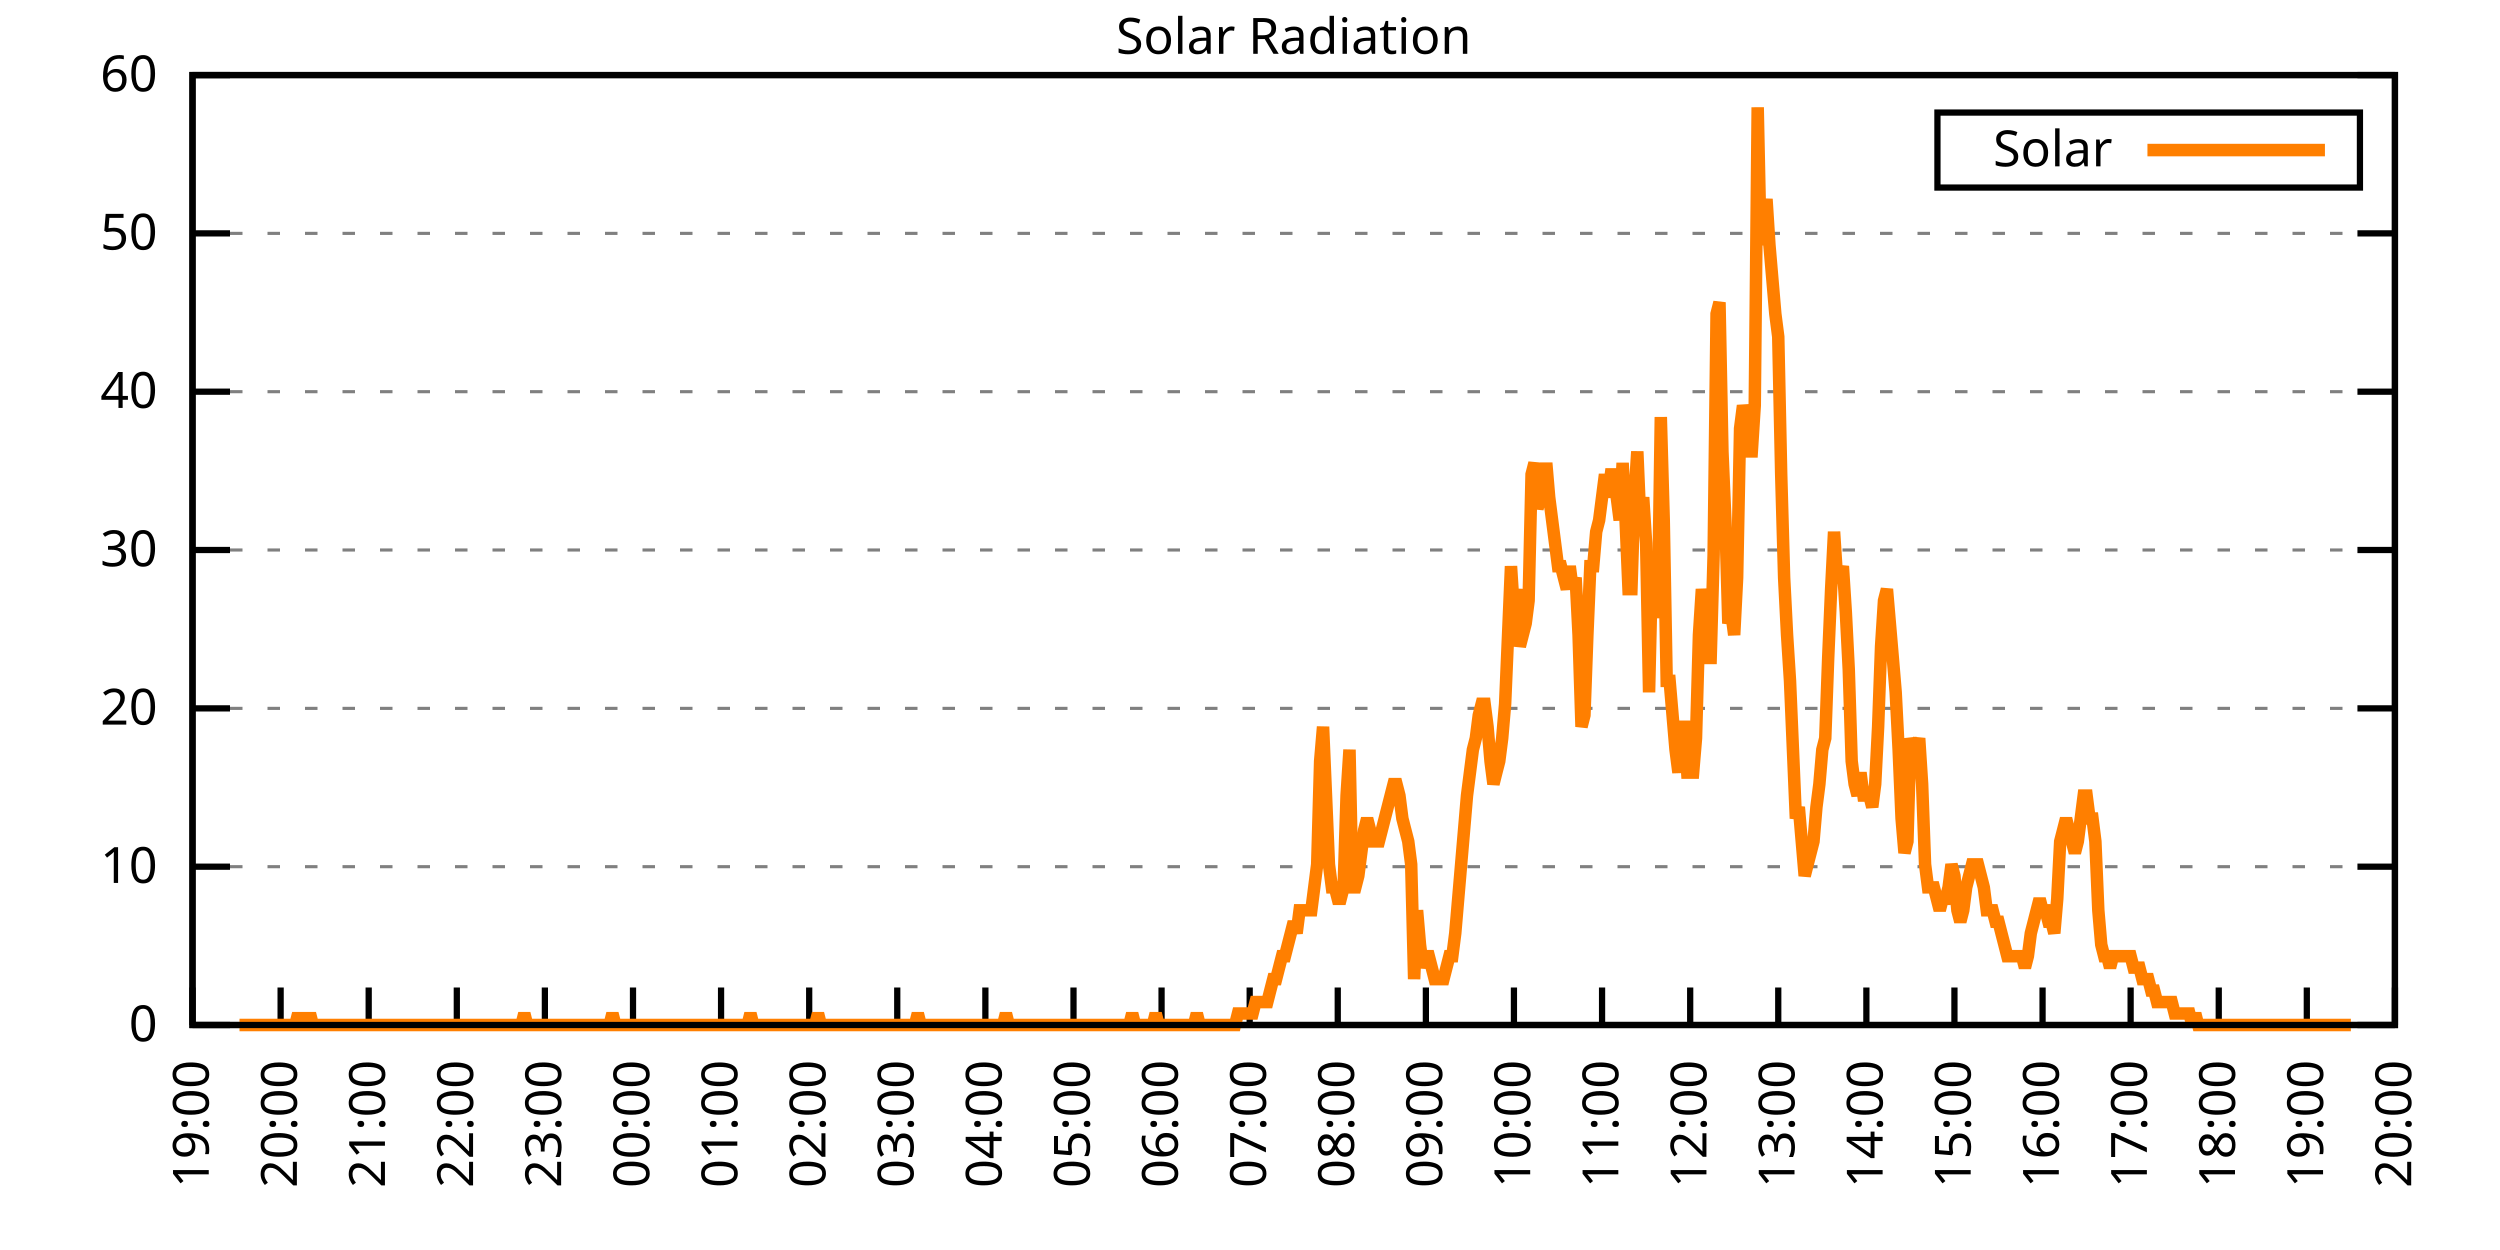
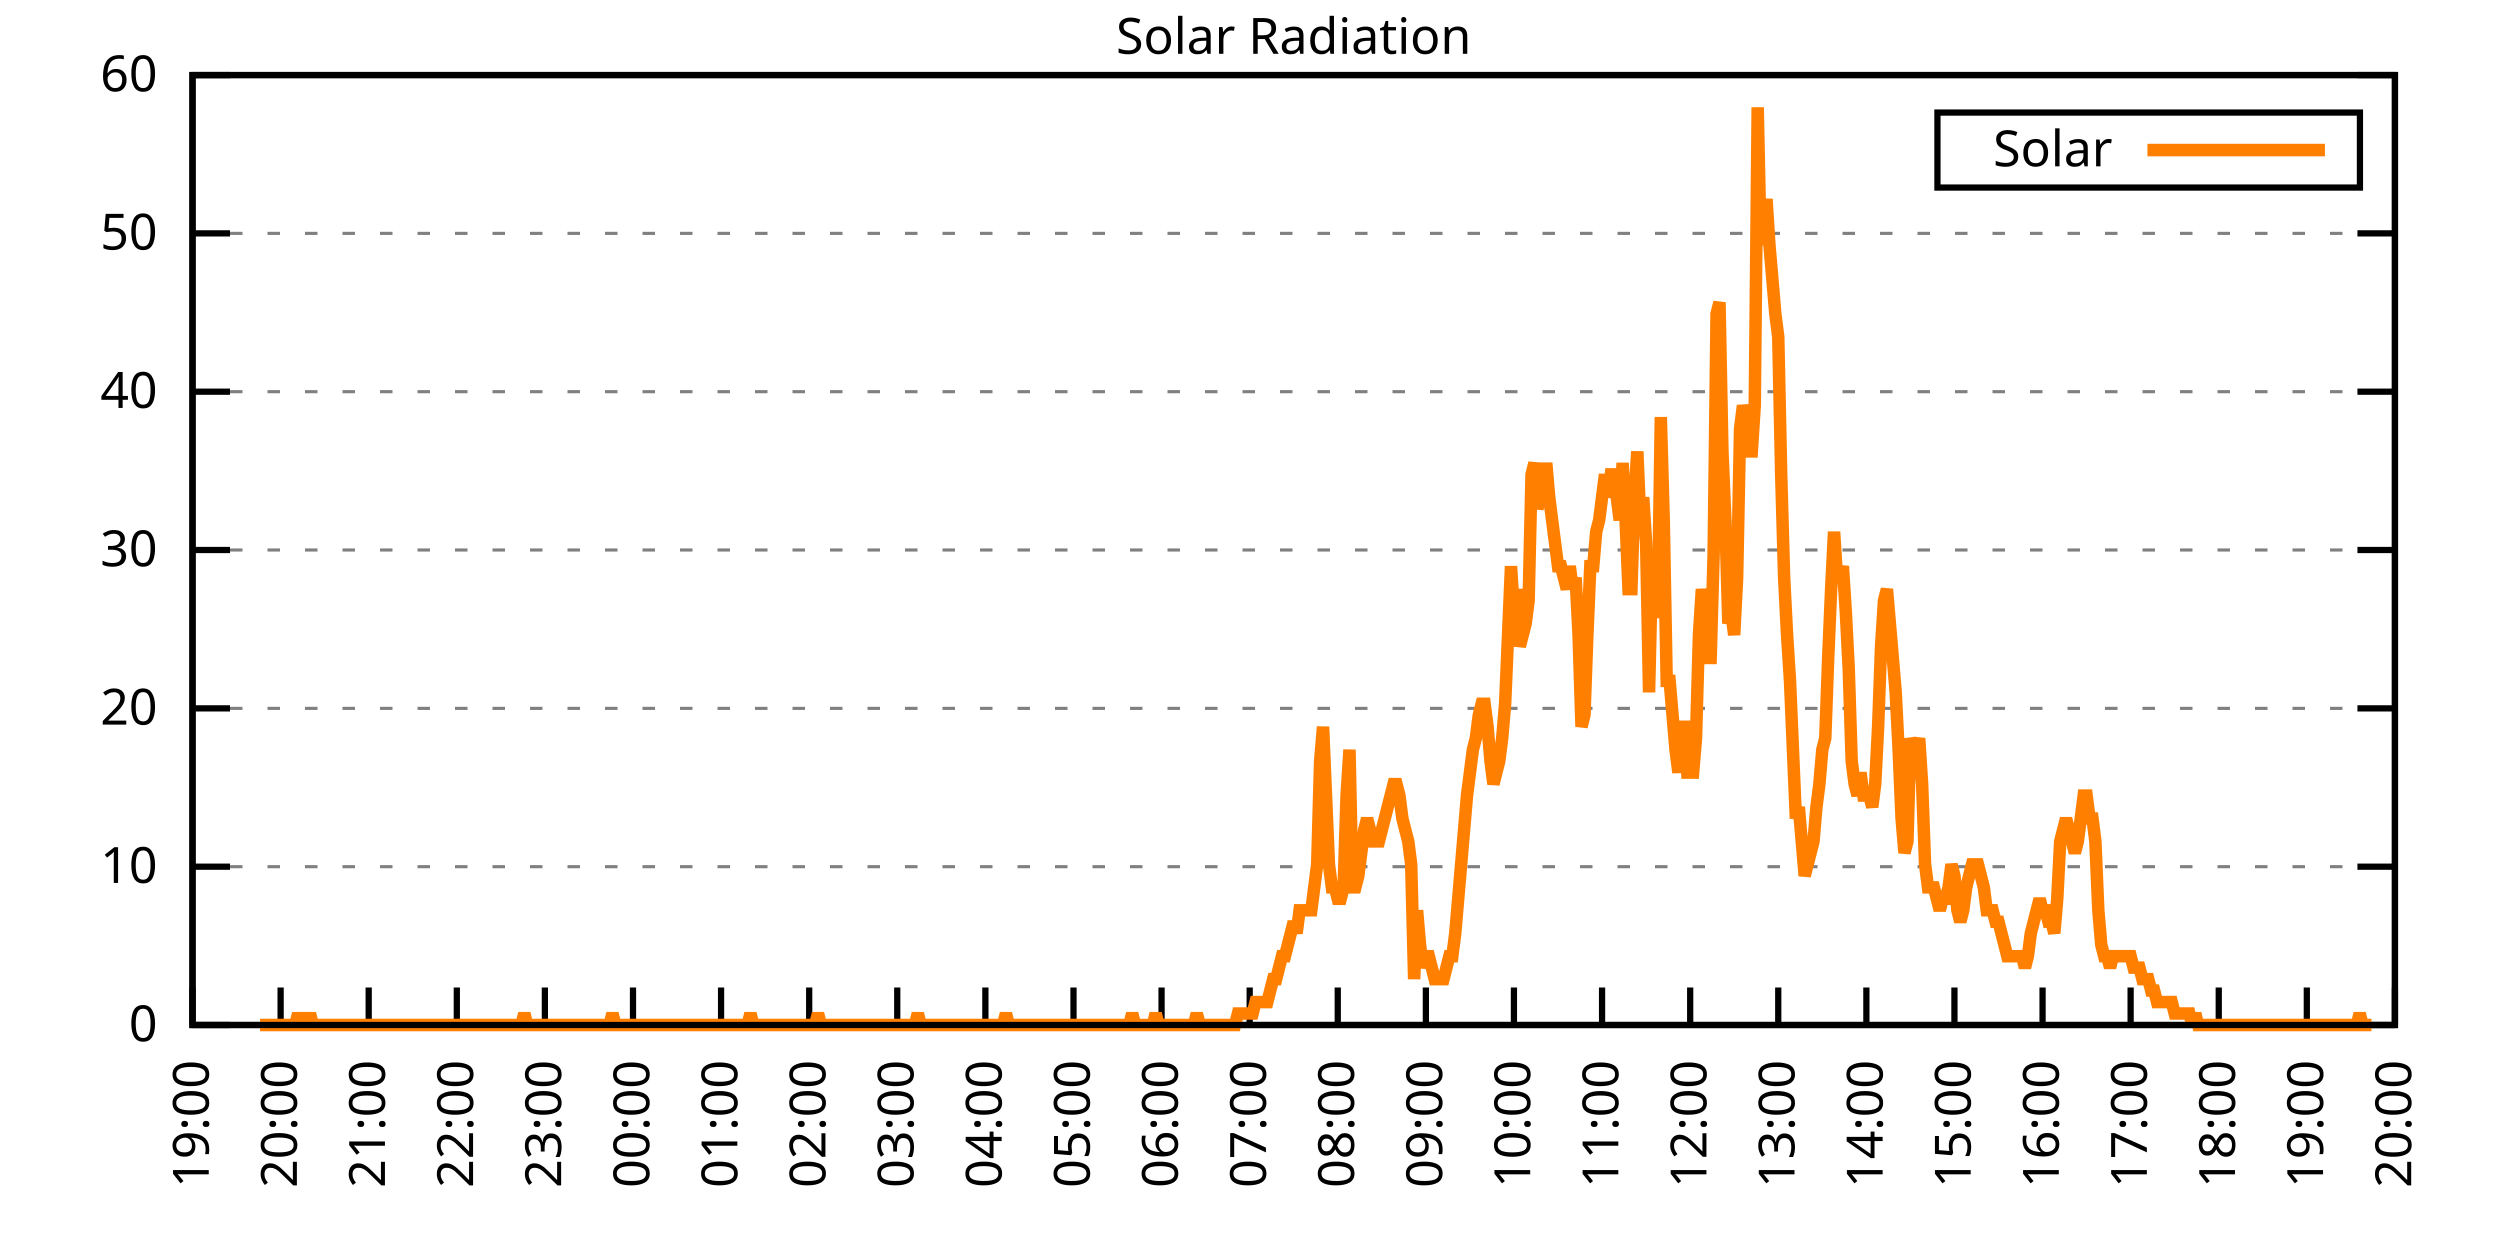
<svg xmlns="http://www.w3.org/2000/svg" xmlns:xlink="http://www.w3.org/1999/xlink" width="400" height="200" viewBox="0 0 400 200">
  <g id="gnuplot_canvas">
    <rect x="0" y="0" width="400" height="200" fill="none" />
    <defs>
      <circle id="gpDot" r="0.5" stroke-width="0.5" stroke="currentColor" />
      <path id="gpPt0" stroke-width="0.333" stroke="currentColor" d="M-1,0 h2 M0,-1 v2" />
      <path id="gpPt1" stroke-width="0.333" stroke="currentColor" d="M-1,-1 L1,1 M1,-1 L-1,1" />
      <path id="gpPt2" stroke-width="0.333" stroke="currentColor" d="M-1,0 L1,0 M0,-1 L0,1 M-1,-1 L1,1 M-1,1 L1,-1" />
      <rect id="gpPt3" stroke-width="0.333" stroke="currentColor" x="-1" y="-1" width="2" height="2" />
      <rect id="gpPt4" stroke-width="0.333" stroke="currentColor" fill="currentColor" x="-1" y="-1" width="2" height="2" />
      <circle id="gpPt5" stroke-width="0.333" stroke="currentColor" cx="0" cy="0" r="1" />
      <use xlink:href="#gpPt5" id="gpPt6" fill="currentColor" stroke="none" />
      <path id="gpPt7" stroke-width="0.333" stroke="currentColor" d="M0,-1.33 L-1.33,0.67 L1.33,0.67 z" />
      <use xlink:href="#gpPt7" id="gpPt8" fill="currentColor" stroke="none" />
      <use xlink:href="#gpPt7" id="gpPt9" stroke="currentColor" transform="rotate(180)" />
      <use xlink:href="#gpPt9" id="gpPt10" fill="currentColor" stroke="none" />
      <use xlink:href="#gpPt3" id="gpPt11" stroke="currentColor" transform="rotate(45)" />
      <use xlink:href="#gpPt11" id="gpPt12" fill="currentColor" stroke="none" />
      <path id="gpPt13" stroke-width="0.333" stroke="currentColor" d="M0,1.330 L1.265,0.411 L0.782,-1.067 L-0.782,-1.076 L-1.265,0.411 z" />
      <use xlink:href="#gpPt13" id="gpPt14" fill="currentColor" stroke="none" />
      <filter id="textbox" filterUnits="objectBoundingBox" x="0" y="0" height="1" width="1">
        <feFlood flood-color="white" flood-opacity="1" result="bgnd" />
        <feComposite in="SourceGraphic" in2="bgnd" operator="atop" />
      </filter>
      <filter id="greybox" filterUnits="objectBoundingBox" x="0" y="0" height="1" width="1">
        <feFlood flood-color="lightgrey" flood-opacity="1" result="grey" />
        <feComposite in="SourceGraphic" in2="grey" operator="atop" />
      </filter>
    </defs>
    <g fill="none" color="white" stroke="currentColor" stroke-width="1.00" stroke-linecap="butt" stroke-linejoin="miter">
</g>
    <g fill="none" color="black" stroke="currentColor" stroke-width="1.00" stroke-linecap="butt" stroke-linejoin="miter">
      <g stroke="none" shape-rendering="crispEdges">
        <polygon fill="rgb(255, 255, 255)" points="30.80,164.00 383.18,164.00 383.18,12.02 30.80,12.02 " />
      </g>
    </g>
    <g fill="none" color="black" stroke="currentColor" stroke-width="1.00" stroke-linecap="butt" stroke-linejoin="miter">
</g>
    <g fill="none" color="black" stroke="black" stroke-width="0.50" stroke-linecap="butt" stroke-linejoin="miter">
</g>
    <g fill="none" color="gray" stroke="currentColor" stroke-width="0.50" stroke-linecap="butt" stroke-linejoin="miter">
      <path stroke="gray" stroke-dasharray="2,4" class="gridline" d="M30.80,164.00 L383.19,164.00  " />
    </g>
    <g fill="none" color="gray" stroke="gray" stroke-width="1.00" stroke-linecap="butt" stroke-linejoin="miter">
</g>
    <g fill="none" color="black" stroke="currentColor" stroke-width="1.00" stroke-linecap="butt" stroke-linejoin="miter">
      <path stroke="black" d="M30.80,164.00 L36.80,164.00 M383.19,164.00 L377.19,164.00  " />
      <g transform="translate(25.20,166.60)" stroke="none" fill="black" font-family="Sans" font-size="8.00" text-anchor="end">
        <text>
          <tspan font-family="Sans"> 0</tspan>
        </text>
      </g>
    </g>
    <g fill="none" color="black" stroke="currentColor" stroke-width="1.00" stroke-linecap="butt" stroke-linejoin="miter">
</g>
    <g fill="none" color="black" stroke="black" stroke-width="0.50" stroke-linecap="butt" stroke-linejoin="miter">
</g>
    <g fill="none" color="gray" stroke="currentColor" stroke-width="0.50" stroke-linecap="butt" stroke-linejoin="miter">
      <path stroke="gray" stroke-dasharray="2,4" class="gridline" d="M30.80,138.67 L383.19,138.67  " />
    </g>
    <g fill="none" color="gray" stroke="gray" stroke-width="1.00" stroke-linecap="butt" stroke-linejoin="miter">
</g>
    <g fill="none" color="black" stroke="currentColor" stroke-width="1.00" stroke-linecap="butt" stroke-linejoin="miter">
      <path stroke="black" d="M30.80,138.67 L36.80,138.67 M383.19,138.67 L377.19,138.67  " />
      <g transform="translate(25.20,141.27)" stroke="none" fill="black" font-family="Sans" font-size="8.00" text-anchor="end">
        <text>
          <tspan font-family="Sans"> 10</tspan>
        </text>
      </g>
    </g>
    <g fill="none" color="black" stroke="currentColor" stroke-width="1.00" stroke-linecap="butt" stroke-linejoin="miter">
</g>
    <g fill="none" color="black" stroke="black" stroke-width="0.50" stroke-linecap="butt" stroke-linejoin="miter">
</g>
    <g fill="none" color="gray" stroke="currentColor" stroke-width="0.50" stroke-linecap="butt" stroke-linejoin="miter">
      <path stroke="gray" stroke-dasharray="2,4" class="gridline" d="M30.80,113.34 L383.19,113.34  " />
    </g>
    <g fill="none" color="gray" stroke="gray" stroke-width="1.00" stroke-linecap="butt" stroke-linejoin="miter">
</g>
    <g fill="none" color="black" stroke="currentColor" stroke-width="1.00" stroke-linecap="butt" stroke-linejoin="miter">
      <path stroke="black" d="M30.80,113.34 L36.80,113.34 M383.19,113.34 L377.19,113.34  " />
      <g transform="translate(25.20,115.94)" stroke="none" fill="black" font-family="Sans" font-size="8.00" text-anchor="end">
        <text>
          <tspan font-family="Sans"> 20</tspan>
        </text>
      </g>
    </g>
    <g fill="none" color="black" stroke="currentColor" stroke-width="1.00" stroke-linecap="butt" stroke-linejoin="miter">
</g>
    <g fill="none" color="black" stroke="black" stroke-width="0.50" stroke-linecap="butt" stroke-linejoin="miter">
</g>
    <g fill="none" color="gray" stroke="currentColor" stroke-width="0.50" stroke-linecap="butt" stroke-linejoin="miter">
      <path stroke="gray" stroke-dasharray="2,4" class="gridline" d="M30.80,88.00 L383.19,88.00  " />
    </g>
    <g fill="none" color="gray" stroke="gray" stroke-width="1.00" stroke-linecap="butt" stroke-linejoin="miter">
</g>
    <g fill="none" color="black" stroke="currentColor" stroke-width="1.00" stroke-linecap="butt" stroke-linejoin="miter">
      <path stroke="black" d="M30.80,88.00 L36.80,88.00 M383.19,88.00 L377.19,88.00  " />
      <g transform="translate(25.20,90.60)" stroke="none" fill="black" font-family="Sans" font-size="8.00" text-anchor="end">
        <text>
          <tspan font-family="Sans"> 30</tspan>
        </text>
      </g>
    </g>
    <g fill="none" color="black" stroke="currentColor" stroke-width="1.00" stroke-linecap="butt" stroke-linejoin="miter">
</g>
    <g fill="none" color="black" stroke="black" stroke-width="0.50" stroke-linecap="butt" stroke-linejoin="miter">
</g>
    <g fill="none" color="gray" stroke="currentColor" stroke-width="0.50" stroke-linecap="butt" stroke-linejoin="miter">
      <path stroke="gray" stroke-dasharray="2,4" class="gridline" d="M30.80,62.67 L383.19,62.67  " />
    </g>
    <g fill="none" color="gray" stroke="gray" stroke-width="1.00" stroke-linecap="butt" stroke-linejoin="miter">
</g>
    <g fill="none" color="black" stroke="currentColor" stroke-width="1.00" stroke-linecap="butt" stroke-linejoin="miter">
      <path stroke="black" d="M30.80,62.67 L36.80,62.67 M383.19,62.67 L377.19,62.67  " />
      <g transform="translate(25.20,65.27)" stroke="none" fill="black" font-family="Sans" font-size="8.00" text-anchor="end">
        <text>
          <tspan font-family="Sans"> 40</tspan>
        </text>
      </g>
    </g>
    <g fill="none" color="black" stroke="currentColor" stroke-width="1.00" stroke-linecap="butt" stroke-linejoin="miter">
</g>
    <g fill="none" color="black" stroke="black" stroke-width="0.50" stroke-linecap="butt" stroke-linejoin="miter">
</g>
    <g fill="none" color="gray" stroke="currentColor" stroke-width="0.50" stroke-linecap="butt" stroke-linejoin="miter">
      <path stroke="gray" stroke-dasharray="2,4" class="gridline" d="M30.80,37.34 L383.19,37.34  " />
    </g>
    <g fill="none" color="gray" stroke="gray" stroke-width="1.00" stroke-linecap="butt" stroke-linejoin="miter">
</g>
    <g fill="none" color="black" stroke="currentColor" stroke-width="1.00" stroke-linecap="butt" stroke-linejoin="miter">
      <path stroke="black" d="M30.80,37.34 L36.80,37.34 M383.19,37.34 L377.19,37.34  " />
      <g transform="translate(25.20,39.94)" stroke="none" fill="black" font-family="Sans" font-size="8.00" text-anchor="end">
        <text>
          <tspan font-family="Sans"> 50</tspan>
        </text>
      </g>
    </g>
    <g fill="none" color="black" stroke="currentColor" stroke-width="1.00" stroke-linecap="butt" stroke-linejoin="miter">
</g>
    <g fill="none" color="black" stroke="black" stroke-width="0.50" stroke-linecap="butt" stroke-linejoin="miter">
</g>
    <g fill="none" color="gray" stroke="currentColor" stroke-width="0.50" stroke-linecap="butt" stroke-linejoin="miter">
      <path stroke="gray" stroke-dasharray="2,4" class="gridline" d="M30.80,12.01 L383.19,12.01  " />
    </g>
    <g fill="none" color="gray" stroke="gray" stroke-width="1.00" stroke-linecap="butt" stroke-linejoin="miter">
</g>
    <g fill="none" color="black" stroke="currentColor" stroke-width="1.00" stroke-linecap="butt" stroke-linejoin="miter">
      <path stroke="black" d="M30.80,12.01 L36.80,12.01 M383.19,12.01 L377.19,12.01  " />
      <g transform="translate(25.20,14.61)" stroke="none" fill="black" font-family="Sans" font-size="8.00" text-anchor="end">
        <text>
          <tspan font-family="Sans"> 60</tspan>
        </text>
      </g>
    </g>
    <g fill="none" color="black" stroke="currentColor" stroke-width="1.00" stroke-linecap="butt" stroke-linejoin="miter">
      <path stroke="black" d="M30.80,164.00 L30.80,158.00  " />
      <g transform="translate(33.40,169.60) rotate(270.00)" stroke="none" fill="black" font-family="Sans" font-size="8.00" text-anchor="end">
        <text>
          <tspan font-family="Sans">19:00</tspan>
        </text>
      </g>
    </g>
    <g fill="none" color="black" stroke="currentColor" stroke-width="1.00" stroke-linecap="butt" stroke-linejoin="miter">
      <path stroke="black" d="M44.90,164.00 L44.90,158.00  " />
      <g transform="translate(47.50,169.60) rotate(270.00)" stroke="none" fill="black" font-family="Sans" font-size="8.00" text-anchor="end">
        <text>
          <tspan font-family="Sans">20:00</tspan>
        </text>
      </g>
    </g>
    <g fill="none" color="black" stroke="currentColor" stroke-width="1.00" stroke-linecap="butt" stroke-linejoin="miter">
      <path stroke="black" d="M58.99,164.00 L58.99,158.00  " />
      <g transform="translate(61.59,169.60) rotate(270.00)" stroke="none" fill="black" font-family="Sans" font-size="8.00" text-anchor="end">
        <text>
          <tspan font-family="Sans">21:00</tspan>
        </text>
      </g>
    </g>
    <g fill="none" color="black" stroke="currentColor" stroke-width="1.00" stroke-linecap="butt" stroke-linejoin="miter">
      <path stroke="black" d="M73.09,164.00 L73.09,158.00  " />
      <g transform="translate(75.69,169.60) rotate(270.00)" stroke="none" fill="black" font-family="Sans" font-size="8.00" text-anchor="end">
        <text>
          <tspan font-family="Sans">22:00</tspan>
        </text>
      </g>
    </g>
    <g fill="none" color="black" stroke="currentColor" stroke-width="1.00" stroke-linecap="butt" stroke-linejoin="miter">
      <path stroke="black" d="M87.18,164.00 L87.18,158.00  " />
      <g transform="translate(89.78,169.60) rotate(270.00)" stroke="none" fill="black" font-family="Sans" font-size="8.00" text-anchor="end">
        <text>
          <tspan font-family="Sans">23:00</tspan>
        </text>
      </g>
    </g>
    <g fill="none" color="black" stroke="currentColor" stroke-width="1.00" stroke-linecap="butt" stroke-linejoin="miter">
      <path stroke="black" d="M101.28,164.00 L101.28,158.00  " />
      <g transform="translate(103.88,169.60) rotate(270.00)" stroke="none" fill="black" font-family="Sans" font-size="8.00" text-anchor="end">
        <text>
          <tspan font-family="Sans">00:00</tspan>
        </text>
      </g>
    </g>
    <g fill="none" color="black" stroke="currentColor" stroke-width="1.00" stroke-linecap="butt" stroke-linejoin="miter">
      <path stroke="black" d="M115.37,164.00 L115.37,158.00  " />
      <g transform="translate(117.97,169.60) rotate(270.00)" stroke="none" fill="black" font-family="Sans" font-size="8.00" text-anchor="end">
        <text>
          <tspan font-family="Sans">01:00</tspan>
        </text>
      </g>
    </g>
    <g fill="none" color="black" stroke="currentColor" stroke-width="1.00" stroke-linecap="butt" stroke-linejoin="miter">
      <path stroke="black" d="M129.47,164.00 L129.47,158.00  " />
      <g transform="translate(132.07,169.60) rotate(270.00)" stroke="none" fill="black" font-family="Sans" font-size="8.00" text-anchor="end">
        <text>
          <tspan font-family="Sans">02:00</tspan>
        </text>
      </g>
    </g>
    <g fill="none" color="black" stroke="currentColor" stroke-width="1.00" stroke-linecap="butt" stroke-linejoin="miter">
      <path stroke="black" d="M143.56,164.00 L143.56,158.00  " />
      <g transform="translate(146.16,169.60) rotate(270.00)" stroke="none" fill="black" font-family="Sans" font-size="8.00" text-anchor="end">
        <text>
          <tspan font-family="Sans">03:00</tspan>
        </text>
      </g>
    </g>
    <g fill="none" color="black" stroke="currentColor" stroke-width="1.00" stroke-linecap="butt" stroke-linejoin="miter">
      <path stroke="black" d="M157.66,164.00 L157.66,158.00  " />
      <g transform="translate(160.26,169.60) rotate(270.00)" stroke="none" fill="black" font-family="Sans" font-size="8.00" text-anchor="end">
        <text>
          <tspan font-family="Sans">04:00</tspan>
        </text>
      </g>
    </g>
    <g fill="none" color="black" stroke="currentColor" stroke-width="1.00" stroke-linecap="butt" stroke-linejoin="miter">
      <path stroke="black" d="M171.76,164.00 L171.76,158.00  " />
      <g transform="translate(174.36,169.60) rotate(270.00)" stroke="none" fill="black" font-family="Sans" font-size="8.00" text-anchor="end">
        <text>
          <tspan font-family="Sans">05:00</tspan>
        </text>
      </g>
    </g>
    <g fill="none" color="black" stroke="currentColor" stroke-width="1.00" stroke-linecap="butt" stroke-linejoin="miter">
      <path stroke="black" d="M185.85,164.00 L185.85,158.00  " />
      <g transform="translate(188.45,169.60) rotate(270.00)" stroke="none" fill="black" font-family="Sans" font-size="8.00" text-anchor="end">
        <text>
          <tspan font-family="Sans">06:00</tspan>
        </text>
      </g>
    </g>
    <g fill="none" color="black" stroke="currentColor" stroke-width="1.00" stroke-linecap="butt" stroke-linejoin="miter">
      <path stroke="black" d="M199.95,164.00 L199.95,158.00  " />
      <g transform="translate(202.55,169.60) rotate(270.00)" stroke="none" fill="black" font-family="Sans" font-size="8.00" text-anchor="end">
        <text>
          <tspan font-family="Sans">07:00</tspan>
        </text>
      </g>
    </g>
    <g fill="none" color="black" stroke="currentColor" stroke-width="1.00" stroke-linecap="butt" stroke-linejoin="miter">
      <path stroke="black" d="M214.04,164.00 L214.04,158.00  " />
      <g transform="translate(216.64,169.60) rotate(270.00)" stroke="none" fill="black" font-family="Sans" font-size="8.00" text-anchor="end">
        <text>
          <tspan font-family="Sans">08:00</tspan>
        </text>
      </g>
    </g>
    <g fill="none" color="black" stroke="currentColor" stroke-width="1.00" stroke-linecap="butt" stroke-linejoin="miter">
      <path stroke="black" d="M228.14,164.00 L228.14,158.00  " />
      <g transform="translate(230.74,169.60) rotate(270.00)" stroke="none" fill="black" font-family="Sans" font-size="8.00" text-anchor="end">
        <text>
          <tspan font-family="Sans">09:00</tspan>
        </text>
      </g>
    </g>
    <g fill="none" color="black" stroke="currentColor" stroke-width="1.00" stroke-linecap="butt" stroke-linejoin="miter">
      <path stroke="black" d="M242.23,164.00 L242.23,158.00  " />
      <g transform="translate(244.83,169.60) rotate(270.00)" stroke="none" fill="black" font-family="Sans" font-size="8.00" text-anchor="end">
        <text>
          <tspan font-family="Sans">10:00</tspan>
        </text>
      </g>
    </g>
    <g fill="none" color="black" stroke="currentColor" stroke-width="1.00" stroke-linecap="butt" stroke-linejoin="miter">
      <path stroke="black" d="M256.33,164.00 L256.33,158.00  " />
      <g transform="translate(258.93,169.60) rotate(270.00)" stroke="none" fill="black" font-family="Sans" font-size="8.00" text-anchor="end">
        <text>
          <tspan font-family="Sans">11:00</tspan>
        </text>
      </g>
    </g>
    <g fill="none" color="black" stroke="currentColor" stroke-width="1.00" stroke-linecap="butt" stroke-linejoin="miter">
      <path stroke="black" d="M270.43,164.00 L270.43,158.00  " />
      <g transform="translate(273.03,169.60) rotate(270.00)" stroke="none" fill="black" font-family="Sans" font-size="8.00" text-anchor="end">
        <text>
          <tspan font-family="Sans">12:00</tspan>
        </text>
      </g>
    </g>
    <g fill="none" color="black" stroke="currentColor" stroke-width="1.00" stroke-linecap="butt" stroke-linejoin="miter">
      <path stroke="black" d="M284.52,164.00 L284.52,158.00  " />
      <g transform="translate(287.12,169.60) rotate(270.00)" stroke="none" fill="black" font-family="Sans" font-size="8.00" text-anchor="end">
        <text>
          <tspan font-family="Sans">13:00</tspan>
        </text>
      </g>
    </g>
    <g fill="none" color="black" stroke="currentColor" stroke-width="1.00" stroke-linecap="butt" stroke-linejoin="miter">
      <path stroke="black" d="M298.62,164.00 L298.62,158.00  " />
      <g transform="translate(301.22,169.60) rotate(270.00)" stroke="none" fill="black" font-family="Sans" font-size="8.00" text-anchor="end">
        <text>
          <tspan font-family="Sans">14:00</tspan>
        </text>
      </g>
    </g>
    <g fill="none" color="black" stroke="currentColor" stroke-width="1.00" stroke-linecap="butt" stroke-linejoin="miter">
      <path stroke="black" d="M312.71,164.00 L312.71,158.00  " />
      <g transform="translate(315.31,169.60) rotate(270.00)" stroke="none" fill="black" font-family="Sans" font-size="8.00" text-anchor="end">
        <text>
          <tspan font-family="Sans">15:00</tspan>
        </text>
      </g>
    </g>
    <g fill="none" color="black" stroke="currentColor" stroke-width="1.00" stroke-linecap="butt" stroke-linejoin="miter">
      <path stroke="black" d="M326.81,164.00 L326.81,158.00  " />
      <g transform="translate(329.41,169.60) rotate(270.00)" stroke="none" fill="black" font-family="Sans" font-size="8.00" text-anchor="end">
        <text>
          <tspan font-family="Sans">16:00</tspan>
        </text>
      </g>
    </g>
    <g fill="none" color="black" stroke="currentColor" stroke-width="1.00" stroke-linecap="butt" stroke-linejoin="miter">
      <path stroke="black" d="M340.90,164.00 L340.90,158.00  " />
      <g transform="translate(343.50,169.60) rotate(270.00)" stroke="none" fill="black" font-family="Sans" font-size="8.00" text-anchor="end">
        <text>
          <tspan font-family="Sans">17:00</tspan>
        </text>
      </g>
    </g>
    <g fill="none" color="black" stroke="currentColor" stroke-width="1.00" stroke-linecap="butt" stroke-linejoin="miter">
      <path stroke="black" d="M355.00,164.00 L355.00,158.00  " />
      <g transform="translate(357.60,169.60) rotate(270.00)" stroke="none" fill="black" font-family="Sans" font-size="8.00" text-anchor="end">
        <text>
          <tspan font-family="Sans">18:00</tspan>
        </text>
      </g>
    </g>
    <g fill="none" color="black" stroke="currentColor" stroke-width="1.00" stroke-linecap="butt" stroke-linejoin="miter">
      <path stroke="black" d="M369.09,164.00 L369.09,158.00  " />
      <g transform="translate(371.69,169.60) rotate(270.00)" stroke="none" fill="black" font-family="Sans" font-size="8.00" text-anchor="end">
        <text>
          <tspan font-family="Sans">19:00</tspan>
        </text>
      </g>
    </g>
    <g fill="none" color="black" stroke="currentColor" stroke-width="1.00" stroke-linecap="butt" stroke-linejoin="miter">
      <path stroke="black" d="M383.19,164.00 L383.19,158.00  " />
      <g transform="translate(385.79,169.60) rotate(270.00)" stroke="none" fill="black" font-family="Sans" font-size="8.00" text-anchor="end">
        <text>
          <tspan font-family="Sans">20:00</tspan>
        </text>
      </g>
    </g>
    <g fill="none" color="black" stroke="currentColor" stroke-width="1.00" stroke-linecap="butt" stroke-linejoin="miter">
</g>
    <g fill="none" color="black" stroke="currentColor" stroke-width="1.00" stroke-linecap="butt" stroke-linejoin="miter">
      <path stroke="black" d="M30.80,12.01 L30.80,164.00 L383.19,164.00 L383.19,12.01 L30.80,12.01 Z  " />
    </g>
    <g fill="none" color="black" stroke="currentColor" stroke-width="1.00" stroke-linecap="butt" stroke-linejoin="miter">
</g>
    <g fill="none" color="black" stroke="currentColor" stroke-width="1.00" stroke-linecap="butt" stroke-linejoin="miter">
      <path stroke="black" d="M309.99,30.01 L309.99,18.01 L377.59,18.01 L377.59,30.01 L309.99,30.01 Z  " />
    </g>
    <g id="Solar_Radiation_plot_1">
      <g fill="none" color="white" stroke="black" stroke-width="2.00" stroke-linecap="butt" stroke-linejoin="miter">
</g>
      <g fill="none" color="black" stroke="currentColor" stroke-width="2.00" stroke-linecap="butt" stroke-linejoin="miter">
        <g transform="translate(337.99,26.61)" stroke="none" fill="black" font-family="Sans" font-size="8.00" text-anchor="end">
          <text>
            <tspan font-family="Sans">Solar</tspan>
          </text>
        </g>
      </g>
      <g fill="none" color="black" stroke="currentColor" stroke-width="2.00" stroke-linecap="butt" stroke-linejoin="miter">
-         <path stroke="rgb(255, 127,   0)" d="M343.59,24.01 L371.99,24.01 M38.32,164.00 L38.79,164.00 L39.26,164.00 L39.73,164.00 L40.20,164.00 L40.67,164.00   L41.14,164.00 L41.61,164.00 L42.08,164.00 L42.55,164.00 L43.02,164.00 L43.49,164.00 L43.96,164.00 L44.43,164.00   L44.90,164.00 L45.37,164.00 L45.84,164.00 L46.31,164.00 L46.78,164.00 L47.24,164.00 L47.71,162.16 L48.18,164.00   L48.65,164.00 L49.12,164.00 L49.59,162.16 L50.06,164.00 L50.53,164.00 L51.00,164.00 L51.47,164.00 L51.94,164.00   L52.41,164.00 L52.88,164.00 L53.35,164.00 L53.82,164.00 L54.29,164.00 L54.76,164.00 L55.23,164.00 L55.70,164.00   L56.17,164.00 L56.64,164.00 L57.11,164.00 L57.58,164.00 L58.05,164.00 L58.52,164.00 L58.99,164.00 L59.46,164.00   L59.93,164.00 L60.40,164.00 L60.87,164.00 L61.34,164.00 L61.81,164.00 L62.28,164.00 L62.75,164.00 L63.22,164.00   L63.69,164.00 L64.16,164.00 L64.63,164.00 L65.10,164.00 L65.57,164.00 L66.04,164.00 L66.51,164.00 L66.98,164.00   L67.45,164.00 L67.92,164.00 L68.39,164.00 L68.86,164.00 L69.33,164.00 L69.80,164.00 L70.27,164.00 L70.74,164.00   L71.21,164.00 L71.68,164.00 L72.15,164.00 L72.62,164.00 L73.09,164.00 L73.56,164.00 L74.03,164.00 L74.50,164.00   L74.97,164.00 L75.44,164.00 L75.91,164.00 L76.38,164.00 L76.85,164.00 L77.32,164.00 L77.79,164.00 L78.26,164.00   L78.73,164.00 L79.19,164.00 L79.66,164.00 L80.13,164.00 L80.60,164.00 L81.07,164.00 L81.54,164.00 L82.01,164.00   L82.48,164.00 L82.95,164.00 L83.42,164.00 L83.89,162.16 L84.36,164.00 L84.83,164.00 L85.30,164.00 L85.77,164.00   L86.24,164.00 L86.71,164.00 L87.18,164.00 L87.65,164.00 L88.12,164.00 L88.59,164.00 L89.06,164.00 L89.53,164.00   L90.00,164.00 L90.47,164.00 L90.94,164.00 L91.41,164.00 L91.88,164.00 L92.35,164.00 L92.82,164.00 L93.29,164.00   L93.76,164.00 L94.23,164.00 L94.70,164.00 L95.17,164.00 L95.64,164.00 L96.11,164.00 L96.58,164.00 L97.05,164.00   L97.52,164.00 L97.99,162.16 L98.46,164.00 L98.93,164.00 L99.40,164.00 L99.87,164.00 L100.34,164.00 L100.81,164.00   L101.28,164.00 L101.75,164.00 L102.22,164.00 L102.69,164.00 L103.16,164.00 L103.63,164.00 L104.10,164.00 L104.57,164.00   L105.04,164.00 L105.51,164.00 L105.98,164.00 L106.45,164.00 L106.92,164.00 L107.39,164.00 L107.86,164.00 L108.33,164.00   L108.80,164.00 L109.27,164.00 L109.74,164.00 L110.21,164.00 L110.68,164.00 L111.14,164.00 L111.61,164.00 L112.08,164.00   L112.55,164.00 L113.02,164.00 L113.49,164.00 L113.96,164.00 L114.43,164.00 L114.90,164.00 L115.37,164.00 L115.84,164.00   L116.31,164.00 L116.78,164.00 L117.25,164.00 L117.72,164.00 L118.19,164.00 L118.66,164.00 L119.13,164.00 L119.60,164.00   L120.07,162.16 L120.54,164.00 L121.01,164.00 L121.48,164.00 L121.95,164.00 L122.42,164.00 L122.89,164.00 L123.36,164.00   L123.83,164.00 L124.30,164.00 L124.77,164.00 L125.24,164.00 L125.71,164.00 L126.18,164.00 L126.65,164.00 L127.12,164.00   L127.59,164.00 L128.06,164.00 L128.53,164.00 L129.00,164.00 L129.47,164.00 L129.94,164.00 L130.41,164.00 L130.88,162.16   L131.35,164.00 L131.82,164.00 L132.29,164.00 L132.76,164.00 L133.23,164.00 L133.70,164.00 L134.17,164.00 L134.64,164.00   L135.11,164.00 L135.58,164.00 L136.05,164.00 L136.52,164.00 L136.99,164.00 L137.46,164.00 L137.93,164.00 L138.40,164.00   L138.87,164.00 L139.34,164.00 L139.81,164.00 L140.28,164.00 L140.75,164.00 L141.22,164.00 L141.69,164.00 L142.16,164.00   L142.63,164.00 L143.09,164.00 L143.56,164.00 L144.03,164.00 L144.50,164.00 L144.97,164.00 L145.44,164.00 L145.91,164.00   L146.38,164.00 L146.85,162.16 L147.32,164.00 L147.79,164.00 L148.26,164.00 L148.73,164.00 L149.20,164.00 L149.67,164.00   L150.14,164.00 L150.61,164.00 L151.08,164.00 L151.55,164.00 L152.02,164.00 L152.49,164.00 L152.96,164.00 L153.43,164.00   L153.90,164.00 L154.37,164.00 L154.84,164.00 L155.31,164.00 L155.78,164.00 L156.25,164.00 L156.72,164.00 L157.19,164.00   L157.66,164.00 L158.13,164.00 L158.60,164.00 L159.07,164.00 L159.54,164.00 L160.01,164.00 L160.48,164.00 L160.95,162.16   L161.42,164.00 L161.89,164.00 L162.36,164.00 L162.83,164.00 L163.30,164.00 L163.77,164.00 L164.24,164.00 L164.71,164.00   L165.18,164.00 L165.65,164.00 L166.12,164.00 L166.59,164.00 L167.06,164.00 L167.53,164.00 L168.00,164.00 L168.47,164.00   L168.94,164.00 L169.41,164.00 L169.88,164.00 L170.35,164.00 L170.82,164.00 L171.29,164.00 L171.76,164.00 L172.23,164.00   L172.70,164.00 L173.17,164.00 L173.64,164.00 L174.11,164.00 L174.58,164.00 L175.04,164.00 L175.51,164.00 L175.98,164.00   L176.45,164.00 L176.92,164.00 L177.39,164.00 L177.86,164.00 L178.33,164.00 L178.80,164.00 L179.27,164.00 L179.74,164.00   L180.21,164.00 L180.68,164.00 L181.15,162.16 L181.62,164.00 L182.09,164.00 L182.56,164.00 L183.03,164.00 L183.50,164.00   L183.97,164.00 L184.44,164.00 L184.91,162.16 L185.38,164.00 L185.85,164.00 L186.32,164.00 L186.79,164.00 L187.26,164.00   L187.73,164.00 L188.20,164.00 L188.67,164.00 L189.14,164.00 L189.61,164.00 L190.08,164.00 L190.55,164.00 L191.02,164.00   L191.49,162.16 L191.96,164.00 L192.43,164.00 L192.90,164.00 L193.37,164.00 L193.84,164.00 L194.31,164.00 L194.78,164.00   L195.25,164.00 L195.72,164.00 L196.19,164.00 L196.66,164.00 L197.13,164.00 L197.60,164.00 L198.07,162.16 L198.54,162.16   L199.01,162.16 L199.48,162.16 L199.95,162.16 L200.42,162.16 L200.89,160.33 L201.36,160.33 L201.83,160.33 L202.30,160.33   L202.77,160.33 L203.24,158.49 L203.71,156.66 L204.18,156.66 L204.65,154.82 L205.12,152.99 L205.59,152.99 L206.06,151.15   L206.53,149.32 L207.00,147.48 L207.46,149.32 L207.93,145.65 L208.40,145.65 L208.87,145.65 L209.34,145.65 L209.81,145.65   L210.28,141.98 L210.75,138.30 L211.22,121.79 L211.69,116.28 L212.16,127.29 L212.63,138.30 L213.10,141.98 L213.57,141.98   L214.04,143.81 L214.51,143.81 L214.98,141.98 L215.45,127.29 L215.92,119.95 L216.39,141.98 L216.86,141.98 L217.33,140.14   L217.80,136.47 L218.27,132.80 L218.74,130.96 L219.21,132.80 L219.68,134.63 L220.15,134.63 L220.62,134.63 L221.09,132.80   L221.56,130.96 L222.03,129.13 L222.50,127.29 L222.97,125.46 L223.44,125.46 L223.91,127.29 L224.38,130.96 L224.85,132.80   L225.32,134.63 L225.79,138.30 L226.26,156.66 L226.73,145.65 L227.20,151.15 L227.67,154.82 L228.14,152.99 L228.61,152.99   L229.08,154.82 L229.55,156.66 L230.02,156.66 L230.49,156.66 L230.96,156.66 L231.43,154.82 L231.90,152.99 L232.37,152.99   L232.84,149.32 L233.31,143.81 L233.78,138.30 L234.25,132.80 L234.72,127.29 L235.19,123.62 L235.66,119.95 L236.13,118.12   L236.60,114.44 L237.07,112.61 L237.54,112.61 L238.01,116.28 L238.48,121.79 L238.95,125.46 L239.41,123.62 L239.88,121.79   L240.35,118.12 L240.82,112.61 L241.29,101.60 L241.76,90.59 L242.23,97.93 L242.70,94.26 L243.17,103.43 L243.64,101.60   L244.11,99.76 L244.58,96.09 L245.05,75.90 L245.52,74.07 L245.99,81.41 L246.46,79.57 L246.93,79.57 L247.40,74.07   L247.87,79.57 L248.34,83.24 L248.81,86.91 L249.28,90.59 L249.75,90.59 L250.22,92.42 L250.69,94.26 L251.16,90.59   L251.63,94.26 L252.10,92.42 L252.57,101.60 L253.04,116.28 L253.51,114.44 L253.98,101.60 L254.45,90.59 L254.92,90.59   L255.39,85.08 L255.86,83.24 L256.33,79.57 L256.80,75.90 L257.27,79.57 L257.74,75.90 L258.21,75.90 L258.68,79.57   L259.15,83.24 L259.62,74.07 L260.09,83.24 L260.56,94.26 L261.03,94.26 L261.50,79.57 L261.97,72.23 L262.44,83.24   L262.91,79.57 L263.38,86.91 L263.85,110.77 L264.32,90.59 L264.79,97.93 L265.26,97.93 L265.73,66.73 L266.20,83.24   L266.67,108.94 L267.14,108.94 L267.61,114.44 L268.08,119.95 L268.55,123.62 L269.02,116.28 L269.49,116.28 L269.96,123.62   L270.43,123.62 L270.90,123.62 L271.36,118.12 L271.83,101.60 L272.30,94.26 L272.77,97.93 L273.24,105.27 L273.71,105.27   L274.18,88.75 L274.65,50.21 L275.12,48.37 L275.59,72.23 L276.06,83.24 L276.53,99.76 L277.00,97.93 L277.47,101.60   L277.94,92.42 L278.41,68.56 L278.88,64.89 L279.35,66.73 L279.82,72.23 L280.29,72.23 L280.76,64.89 L281.23,17.17   L281.70,39.19 L282.17,35.52 L282.64,31.85 L283.11,39.19 L283.58,44.70 L284.05,50.21 L284.52,53.88 L284.99,75.90   L285.46,92.42 L285.93,101.60 L286.40,108.94 L286.87,119.95 L287.34,130.96 L287.81,129.13 L288.28,134.63 L288.75,140.14   L289.22,138.30 L289.69,136.47 L290.16,134.63 L290.63,129.13 L291.10,125.46 L291.57,119.95 L292.04,118.12 L292.51,105.27   L292.98,94.26 L293.45,85.08 L293.92,92.42 L294.39,92.42 L294.86,90.59 L295.33,97.93 L295.80,107.10 L296.27,121.79   L296.74,125.46 L297.21,127.29 L297.68,123.62 L298.15,127.29 L298.62,127.29 L299.09,127.29 L299.56,129.13 L300.03,125.46   L300.50,116.28 L300.97,103.43 L301.44,96.09 L301.91,94.26 L302.38,99.76 L302.85,105.27 L303.31,110.77 L303.78,119.95   L304.25,130.96 L304.72,136.47 L305.19,134.63 L305.66,118.12 L306.13,119.95 L306.60,119.95 L307.07,118.12 L307.54,125.46   L308.01,138.30 L308.48,141.98 L308.95,141.98 L309.42,141.98 L309.89,143.81 L310.36,145.65 L310.83,143.81 L311.30,143.81   L311.77,141.98 L312.24,138.30 L312.71,140.14 L313.18,145.65 L313.65,147.48 L314.12,145.65 L314.59,141.98 L315.06,140.14   L315.53,138.30 L316.00,138.30 L316.47,138.30 L316.94,140.14 L317.41,141.98 L317.88,145.65 L318.35,145.65 L318.82,145.65   L319.29,147.48 L319.76,147.48 L320.23,149.32 L320.70,151.15 L321.17,152.99 L321.64,152.99 L322.11,152.99 L322.58,152.99   L323.05,152.99 L323.52,152.99 L323.99,154.82 L324.46,152.99 L324.93,149.32 L325.40,147.48 L325.87,145.65 L326.34,143.81   L326.81,145.65 L327.28,145.65 L327.75,147.48 L328.22,147.48 L328.69,149.32 L329.16,143.81 L329.63,134.63 L330.10,132.80   L330.57,130.96 L331.04,132.80 L331.51,134.63 L331.98,136.47 L332.45,134.63 L332.92,130.96 L333.39,127.29 L333.86,127.29   L334.33,130.96 L334.80,130.96 L335.26,134.63 L335.73,145.65 L336.20,151.15 L336.67,152.99 L337.14,152.99 L337.61,154.82   L338.08,152.99 L338.55,152.99 L339.02,152.99 L339.49,152.99 L339.96,152.99 L340.43,152.99 L340.90,152.99 L341.37,154.82   L341.84,154.82 L342.31,154.82 L342.78,156.66 L343.25,156.66 L343.72,156.66 L344.19,158.49 L344.66,158.49 L345.13,160.33   L345.60,160.33 L346.07,160.33 L346.54,160.33 L347.01,160.33 L347.48,160.33 L347.95,162.16 L348.42,162.16 L348.89,162.16   L349.36,162.16 L349.83,162.16 L350.30,162.16 L350.77,164.00 L351.24,162.16 L351.71,164.00 L352.18,164.00 L352.65,164.00   L353.12,164.00 L353.59,164.00 L354.06,164.00 L354.53,164.00 L355.00,164.00 L355.47,164.00 L355.94,164.00 L356.41,164.00   L356.88,164.00 L357.35,164.00 L357.82,164.00 L358.29,164.00 L358.76,164.00 L359.23,164.00 L359.70,164.00 L360.17,164.00   L360.64,164.00 L361.11,164.00 L361.58,164.00 L362.05,164.00 L362.52,164.00 L362.99,164.00 L363.46,164.00 L363.93,164.00   L364.40,164.00 L364.87,164.00 L365.34,164.00 L365.81,164.00 L366.28,164.00 L366.75,164.00 L367.21,164.00 L367.68,164.00   L368.15,164.00 L368.62,164.00 L369.09,164.00 L369.56,164.00 L370.03,164.00 L370.50,164.00 L370.97,164.00 L371.44,164.00   L371.91,164.00 L372.38,164.00 L372.85,164.00 L373.32,164.00 L373.79,164.00 L374.26,164.00 L374.73,164.00 L375.20,164.00   L375.67,164.00 L376.14,164.00  " />
+         <path stroke="rgb(255, 127,   0)" d="M343.59,24.01 L371.99,24.01 M41.61,164.00 L42.08,164.00 L42.55,164.00 L43.02,164.00 L43.49,164.00 L43.96,164.00   L44.43,164.00 L44.90,164.00 L45.37,164.00 L45.84,164.00 L46.31,164.00 L46.78,164.00 L47.24,164.00 L47.71,162.16   L48.18,164.00 L48.65,164.00 L49.12,164.00 L49.59,162.16 L50.06,164.00 L50.53,164.00 L51.00,164.00 L51.47,164.00   L51.94,164.00 L52.41,164.00 L52.88,164.00 L53.35,164.00 L53.82,164.00 L54.29,164.00 L54.76,164.00 L55.23,164.00   L55.70,164.00 L56.17,164.00 L56.64,164.00 L57.11,164.00 L57.58,164.00 L58.05,164.00 L58.52,164.00 L58.99,164.00   L59.46,164.00 L59.93,164.00 L60.40,164.00 L60.87,164.00 L61.34,164.00 L61.81,164.00 L62.28,164.00 L62.75,164.00   L63.22,164.00 L63.69,164.00 L64.16,164.00 L64.63,164.00 L65.10,164.00 L65.57,164.00 L66.04,164.00 L66.51,164.00   L66.98,164.00 L67.45,164.00 L67.92,164.00 L68.39,164.00 L68.86,164.00 L69.33,164.00 L69.80,164.00 L70.27,164.00   L70.74,164.00 L71.21,164.00 L71.68,164.00 L72.15,164.00 L72.62,164.00 L73.09,164.00 L73.56,164.00 L74.03,164.00   L74.50,164.00 L74.97,164.00 L75.44,164.00 L75.91,164.00 L76.38,164.00 L76.85,164.00 L77.32,164.00 L77.79,164.00   L78.26,164.00 L78.73,164.00 L79.19,164.00 L79.66,164.00 L80.13,164.00 L80.60,164.00 L81.07,164.00 L81.54,164.00   L82.01,164.00 L82.48,164.00 L82.95,164.00 L83.42,164.00 L83.89,162.16 L84.36,164.00 L84.83,164.00 L85.30,164.00   L85.77,164.00 L86.24,164.00 L86.71,164.00 L87.18,164.00 L87.65,164.00 L88.12,164.00 L88.59,164.00 L89.06,164.00   L89.53,164.00 L90.00,164.00 L90.47,164.00 L90.94,164.00 L91.41,164.00 L91.88,164.00 L92.35,164.00 L92.82,164.00   L93.29,164.00 L93.76,164.00 L94.23,164.00 L94.70,164.00 L95.17,164.00 L95.64,164.00 L96.11,164.00 L96.58,164.00   L97.05,164.00 L97.52,164.00 L97.99,162.16 L98.46,164.00 L98.93,164.00 L99.40,164.00 L99.87,164.00 L100.34,164.00   L100.81,164.00 L101.28,164.00 L101.75,164.00 L102.22,164.00 L102.69,164.00 L103.16,164.00 L103.63,164.00 L104.10,164.00   L104.57,164.00 L105.04,164.00 L105.51,164.00 L105.98,164.00 L106.45,164.00 L106.92,164.00 L107.39,164.00 L107.86,164.00   L108.33,164.00 L108.80,164.00 L109.27,164.00 L109.74,164.00 L110.21,164.00 L110.68,164.00 L111.14,164.00 L111.61,164.00   L112.08,164.00 L112.55,164.00 L113.02,164.00 L113.49,164.00 L113.96,164.00 L114.43,164.00 L114.90,164.00 L115.37,164.00   L115.84,164.00 L116.31,164.00 L116.78,164.00 L117.25,164.00 L117.72,164.00 L118.19,164.00 L118.66,164.00 L119.13,164.00   L119.60,164.00 L120.07,162.16 L120.54,164.00 L121.01,164.00 L121.48,164.00 L121.95,164.00 L122.42,164.00 L122.89,164.00   L123.36,164.00 L123.83,164.00 L124.30,164.00 L124.77,164.00 L125.24,164.00 L125.71,164.00 L126.18,164.00 L126.65,164.00   L127.12,164.00 L127.59,164.00 L128.06,164.00 L128.53,164.00 L129.00,164.00 L129.47,164.00 L129.94,164.00 L130.41,164.00   L130.88,162.16 L131.35,164.00 L131.82,164.00 L132.29,164.00 L132.76,164.00 L133.23,164.00 L133.70,164.00 L134.17,164.00   L134.64,164.00 L135.11,164.00 L135.58,164.00 L136.05,164.00 L136.52,164.00 L136.99,164.00 L137.46,164.00 L137.93,164.00   L138.40,164.00 L138.87,164.00 L139.34,164.00 L139.81,164.00 L140.28,164.00 L140.75,164.00 L141.22,164.00 L141.69,164.00   L142.16,164.00 L142.63,164.00 L143.09,164.00 L143.56,164.00 L144.03,164.00 L144.50,164.00 L144.97,164.00 L145.44,164.00   L145.91,164.00 L146.38,164.00 L146.85,162.16 L147.32,164.00 L147.79,164.00 L148.26,164.00 L148.73,164.00 L149.20,164.00   L149.67,164.00 L150.14,164.00 L150.61,164.00 L151.08,164.00 L151.55,164.00 L152.02,164.00 L152.49,164.00 L152.96,164.00   L153.43,164.00 L153.90,164.00 L154.37,164.00 L154.84,164.00 L155.31,164.00 L155.78,164.00 L156.25,164.00 L156.72,164.00   L157.19,164.00 L157.66,164.00 L158.13,164.00 L158.60,164.00 L159.07,164.00 L159.54,164.00 L160.01,164.00 L160.48,164.00   L160.95,162.16 L161.42,164.00 L161.89,164.00 L162.36,164.00 L162.83,164.00 L163.30,164.00 L163.77,164.00 L164.24,164.00   L164.71,164.00 L165.18,164.00 L165.65,164.00 L166.12,164.00 L166.59,164.00 L167.06,164.00 L167.53,164.00 L168.00,164.00   L168.47,164.00 L168.94,164.00 L169.41,164.00 L169.88,164.00 L170.35,164.00 L170.82,164.00 L171.29,164.00 L171.76,164.00   L172.23,164.00 L172.70,164.00 L173.17,164.00 L173.64,164.00 L174.11,164.00 L174.58,164.00 L175.04,164.00 L175.51,164.00   L175.98,164.00 L176.45,164.00 L176.92,164.00 L177.39,164.00 L177.86,164.00 L178.33,164.00 L178.80,164.00 L179.27,164.00   L179.74,164.00 L180.21,164.00 L180.68,164.00 L181.15,162.16 L181.62,164.00 L182.09,164.00 L182.56,164.00 L183.03,164.00   L183.50,164.00 L183.97,164.00 L184.44,164.00 L184.91,162.16 L185.38,164.00 L185.85,164.00 L186.32,164.00 L186.79,164.00   L187.26,164.00 L187.73,164.00 L188.20,164.00 L188.67,164.00 L189.14,164.00 L189.61,164.00 L190.08,164.00 L190.55,164.00   L191.02,164.00 L191.49,162.16 L191.96,164.00 L192.43,164.00 L192.90,164.00 L193.37,164.00 L193.84,164.00 L194.31,164.00   L194.78,164.00 L195.25,164.00 L195.72,164.00 L196.19,164.00 L196.66,164.00 L197.13,164.00 L197.60,164.00 L198.07,162.16   L198.54,162.16 L199.01,162.16 L199.48,162.16 L199.95,162.16 L200.42,162.16 L200.89,160.33 L201.36,160.33 L201.83,160.33   L202.30,160.33 L202.77,160.33 L203.24,158.49 L203.71,156.66 L204.18,156.66 L204.65,154.82 L205.12,152.99 L205.59,152.99   L206.06,151.15 L206.53,149.32 L207.00,147.48 L207.46,149.32 L207.93,145.65 L208.40,145.65 L208.87,145.65 L209.34,145.65   L209.81,145.65 L210.28,141.98 L210.75,138.30 L211.22,121.79 L211.69,116.28 L212.16,127.29 L212.63,138.30 L213.10,141.98   L213.57,141.98 L214.04,143.81 L214.51,143.81 L214.98,141.98 L215.45,127.29 L215.92,119.95 L216.39,141.98 L216.86,141.98   L217.33,140.14 L217.80,136.47 L218.27,132.80 L218.74,130.96 L219.21,132.80 L219.68,134.63 L220.15,134.63 L220.62,134.63   L221.09,132.80 L221.56,130.96 L222.03,129.13 L222.50,127.29 L222.97,125.46 L223.44,125.46 L223.91,127.29 L224.38,130.96   L224.85,132.80 L225.32,134.63 L225.79,138.30 L226.26,156.66 L226.73,145.65 L227.20,151.15 L227.67,154.82 L228.14,152.99   L228.61,152.99 L229.08,154.82 L229.55,156.66 L230.02,156.66 L230.49,156.66 L230.96,156.66 L231.43,154.82 L231.90,152.99   L232.37,152.99 L232.84,149.32 L233.31,143.81 L233.78,138.30 L234.25,132.80 L234.72,127.29 L235.19,123.62 L235.66,119.95   L236.13,118.12 L236.60,114.44 L237.07,112.61 L237.54,112.61 L238.01,116.28 L238.48,121.79 L238.95,125.46 L239.41,123.62   L239.88,121.79 L240.35,118.12 L240.82,112.61 L241.29,101.60 L241.76,90.59 L242.23,97.93 L242.70,94.26 L243.17,103.43   L243.64,101.60 L244.11,99.76 L244.58,96.09 L245.05,75.90 L245.52,74.07 L245.99,81.41 L246.46,79.57 L246.93,79.57   L247.40,74.07 L247.87,79.57 L248.34,83.24 L248.81,86.91 L249.28,90.59 L249.75,90.59 L250.22,92.42 L250.69,94.26   L251.16,90.59 L251.63,94.26 L252.10,92.42 L252.57,101.60 L253.04,116.28 L253.51,114.44 L253.98,101.60 L254.45,90.59   L254.92,90.59 L255.39,85.08 L255.86,83.24 L256.33,79.57 L256.80,75.90 L257.27,79.57 L257.74,75.90 L258.21,75.90   L258.68,79.57 L259.15,83.24 L259.62,74.07 L260.09,83.24 L260.56,94.26 L261.03,94.26 L261.50,79.57 L261.97,72.23   L262.44,83.24 L262.91,79.57 L263.38,86.91 L263.85,110.77 L264.32,90.59 L264.79,97.93 L265.26,97.93 L265.73,66.73   L266.20,83.24 L266.67,108.94 L267.14,108.94 L267.61,114.44 L268.08,119.95 L268.55,123.62 L269.02,116.28 L269.49,116.28   L269.96,123.62 L270.43,123.62 L270.90,123.62 L271.36,118.12 L271.83,101.60 L272.30,94.26 L272.77,97.93 L273.24,105.27   L273.71,105.27 L274.18,88.75 L274.65,50.21 L275.12,48.37 L275.59,72.23 L276.06,83.24 L276.53,99.76 L277.00,97.93   L277.47,101.60 L277.94,92.42 L278.41,68.56 L278.88,64.89 L279.35,66.73 L279.82,72.23 L280.29,72.23 L280.76,64.89   L281.23,17.17 L281.70,39.19 L282.17,35.52 L282.64,31.85 L283.11,39.19 L283.58,44.70 L284.05,50.21 L284.52,53.88   L284.99,75.90 L285.46,92.42 L285.93,101.60 L286.40,108.94 L286.87,119.95 L287.34,130.96 L287.81,129.13 L288.28,134.63   L288.75,140.14 L289.22,138.30 L289.69,136.47 L290.16,134.63 L290.63,129.13 L291.10,125.46 L291.57,119.95 L292.04,118.12   L292.51,105.27 L292.98,94.26 L293.45,85.08 L293.92,92.42 L294.39,92.42 L294.86,90.59 L295.33,97.93 L295.80,107.10   L296.27,121.79 L296.74,125.46 L297.21,127.29 L297.68,123.62 L298.15,127.29 L298.62,127.29 L299.09,127.29 L299.56,129.13   L300.03,125.46 L300.50,116.28 L300.97,103.43 L301.44,96.09 L301.91,94.26 L302.38,99.76 L302.85,105.27 L303.31,110.77   L303.78,119.95 L304.25,130.96 L304.72,136.47 L305.19,134.63 L305.66,118.12 L306.13,119.95 L306.60,119.95 L307.07,118.12   L307.54,125.46 L308.01,138.30 L308.48,141.98 L308.95,141.98 L309.42,141.98 L309.89,143.81 L310.36,145.65 L310.83,143.81   L311.30,143.81 L311.77,141.98 L312.24,138.30 L312.71,140.14 L313.18,145.65 L313.65,147.48 L314.12,145.65 L314.59,141.98   L315.06,140.14 L315.53,138.30 L316.00,138.30 L316.47,138.30 L316.94,140.14 L317.41,141.98 L317.88,145.65 L318.35,145.65   L318.82,145.65 L319.29,147.48 L319.76,147.48 L320.23,149.32 L320.70,151.15 L321.17,152.99 L321.64,152.99 L322.11,152.99   L322.58,152.99 L323.05,152.99 L323.52,152.99 L323.99,154.82 L324.46,152.99 L324.93,149.32 L325.40,147.48 L325.87,145.65   L326.34,143.81 L326.81,145.65 L327.28,145.65 L327.75,147.48 L328.22,147.48 L328.69,149.32 L329.16,143.81 L329.63,134.63   L330.10,132.80 L330.57,130.96 L331.04,132.80 L331.51,134.63 L331.98,136.47 L332.45,134.63 L332.92,130.96 L333.39,127.29   L333.86,127.29 L334.33,130.96 L334.80,130.96 L335.26,134.63 L335.73,145.65 L336.20,151.15 L336.67,152.99 L337.14,152.99   L337.61,154.82 L338.08,152.99 L338.55,152.99 L339.02,152.99 L339.49,152.99 L339.96,152.99 L340.43,152.99 L340.90,152.99   L341.37,154.82 L341.84,154.82 L342.31,154.82 L342.78,156.66 L343.25,156.66 L343.72,156.66 L344.19,158.49 L344.66,158.49   L345.13,160.33 L345.60,160.33 L346.07,160.33 L346.54,160.33 L347.01,160.33 L347.48,160.33 L347.95,162.16 L348.42,162.16   L348.89,162.16 L349.36,162.16 L349.83,162.16 L350.30,162.16 L350.77,164.00 L351.24,162.16 L351.71,164.00 L352.18,164.00   L352.65,164.00 L353.12,164.00 L353.59,164.00 L354.06,164.00 L354.53,164.00 L355.00,164.00 L355.47,164.00 L355.94,164.00   L356.41,164.00 L356.88,164.00 L357.35,164.00 L357.82,164.00 L358.29,164.00 L358.76,164.00 L359.23,164.00 L359.70,164.00   L360.17,164.00 L360.64,164.00 L361.11,164.00 L361.58,164.00 L362.05,164.00 L362.52,164.00 L362.99,164.00 L363.46,164.00   L363.93,164.00 L364.40,164.00 L364.87,164.00 L365.34,164.00 L365.81,164.00 L366.28,164.00 L366.75,164.00 L367.21,164.00   L367.68,164.00 L368.15,164.00 L368.62,164.00 L369.09,164.00 L369.56,164.00 L370.03,164.00 L370.50,164.00 L370.97,164.00   L371.44,164.00 L371.91,164.00 L372.38,164.00 L372.85,164.00 L373.32,164.00 L373.79,164.00 L374.26,164.00 L374.73,164.00   L375.20,164.00 L375.67,164.00 L376.14,164.00 L376.61,164.00 L377.08,164.00 L377.55,162.16 L378.02,164.00 L378.49,164.00   L378.96,164.00 L379.43,164.00  " />
      </g>
    </g>
    <g fill="none" color="black" stroke="currentColor" stroke-width="2.00" stroke-linecap="butt" stroke-linejoin="miter">
</g>
    <g fill="none" color="black" stroke="black" stroke-width="1.00" stroke-linecap="butt" stroke-linejoin="miter">
</g>
    <g fill="none" color="black" stroke="currentColor" stroke-width="1.00" stroke-linecap="butt" stroke-linejoin="miter">
      <path stroke="black" d="M30.80,12.01 L30.80,164.00 L383.19,164.00 L383.19,12.01 L30.80,12.01 Z  " />
      <g transform="translate(6.80,88.01) rotate(270.00)" stroke="none" fill="black" font-family="Sans" font-size="8.00" text-anchor="middle">
        <text />
      </g>
    </g>
    <g fill="none" color="black" stroke="currentColor" stroke-width="1.00" stroke-linecap="butt" stroke-linejoin="miter">
</g>
    <g fill="none" color="black" stroke="currentColor" stroke-width="1.00" stroke-linecap="butt" stroke-linejoin="miter">
      <g transform="translate(206.99,8.61)" stroke="none" fill="black" font-family="Sans" font-size="8.00" text-anchor="middle">
        <text>
          <tspan font-family="Sans">Solar Radiation</tspan>
        </text>
      </g>
    </g>
    <g fill="none" color="black" stroke="currentColor" stroke-width="1.00" stroke-linecap="butt" stroke-linejoin="miter">
</g>
  </g>
</svg>
